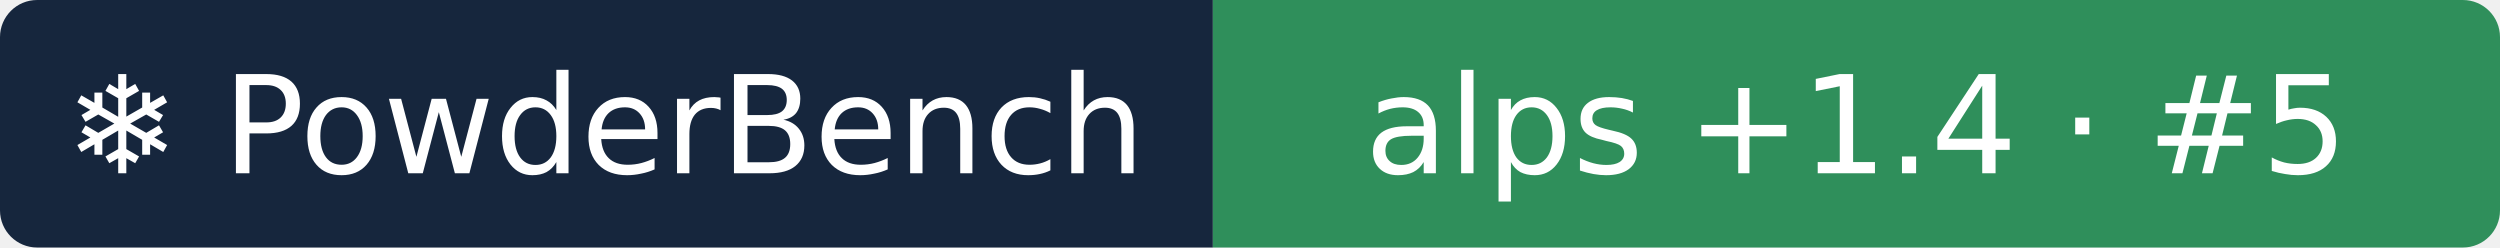
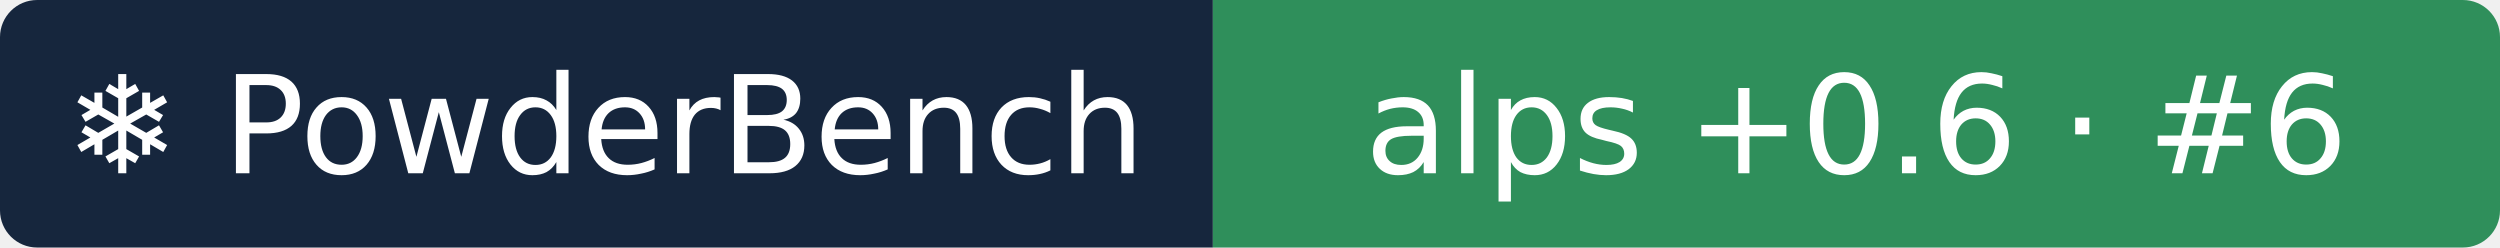
- <svg xmlns="http://www.w3.org/2000/svg" width="202" height="20" role="img" aria-label="❄ PowderBench: alps +1.4 · #5">
+ <svg xmlns="http://www.w3.org/2000/svg" width="202" height="20" role="img" aria-label="❄ PowderBench: alps +0.6 · #6">
  <clipPath id="r">
    <rect width="202" height="20" rx="3" />
  </clipPath>
  <g clip-path="url(#r)">
    <rect width="98" height="20" fill="#16263d" />
    <rect x="98" width="104" height="20" fill="#2f8f5b" />
  </g>
  <g fill="#fff" text-anchor="middle" font-family="Verdana,DejaVu Sans,sans-serif" font-size="11">
    <text x="48.9" y="14">❄ PowderBench</text>
-     <text x="150.0" y="14">alps +1.4 · #5</text>
+     <text x="150.0" y="14">alps +0.6 · #6</text>
  </g>
</svg>
